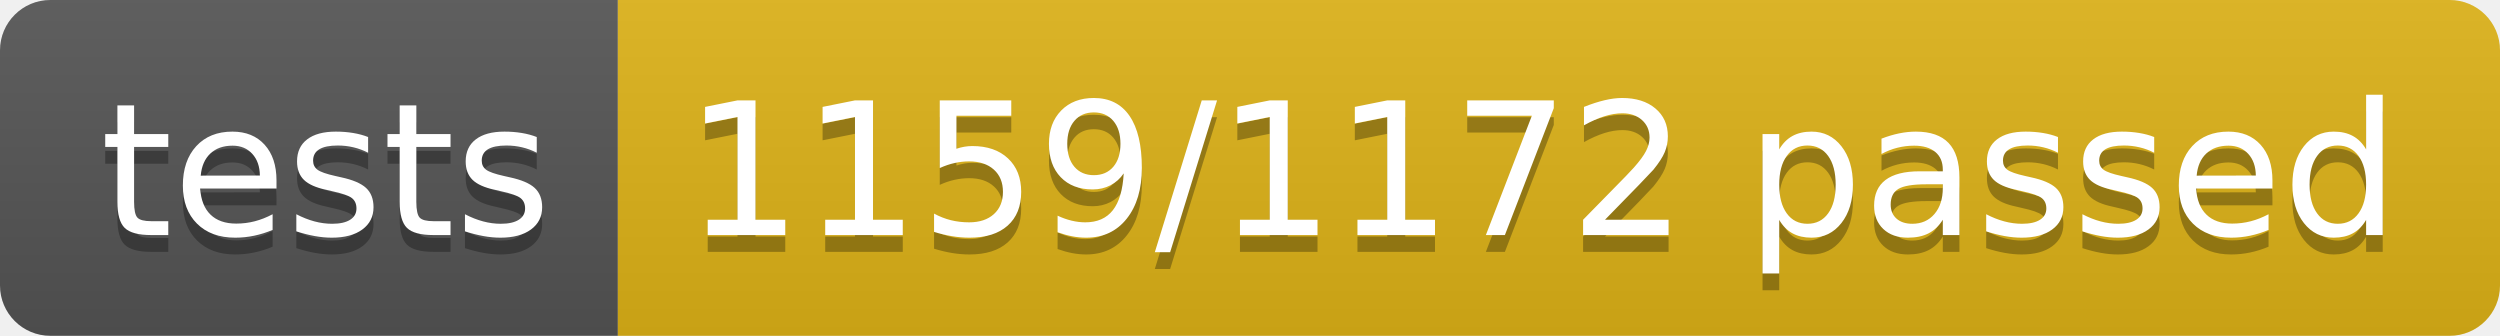
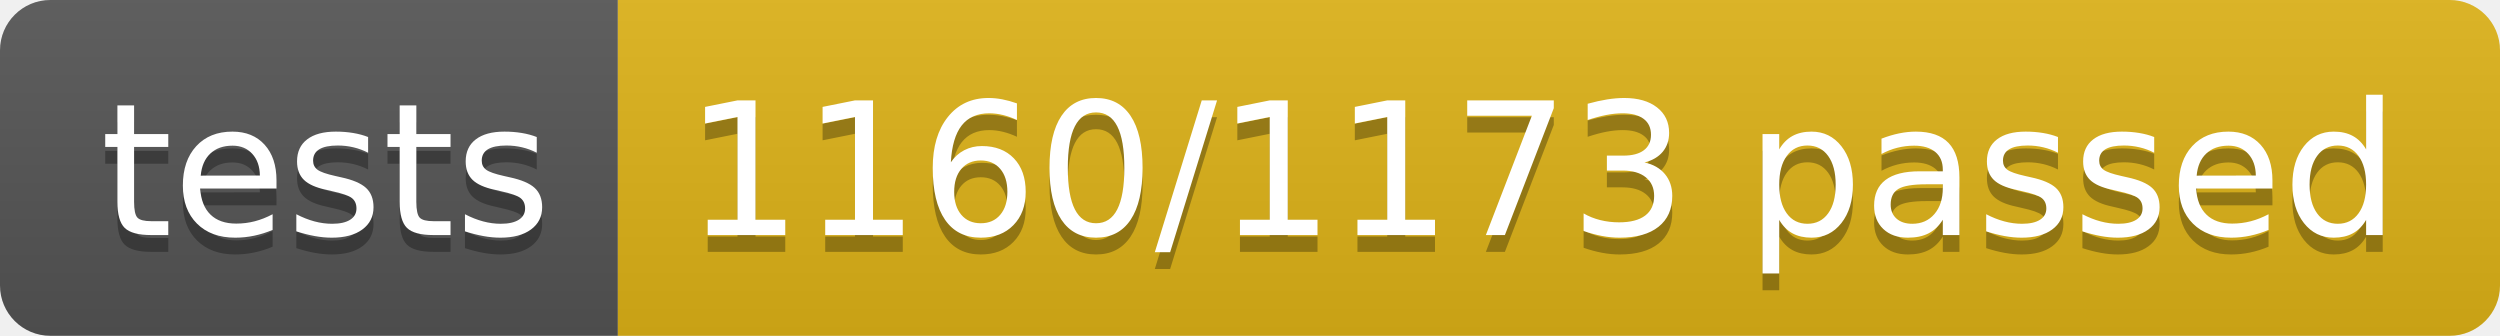
<svg xmlns="http://www.w3.org/2000/svg" width="148.9" height="20">
  <linearGradient id="smooth" x2="0" y2="100%">
    <stop offset="0" stop-color="#bbb" stop-opacity=".1" />
    <stop offset="1" stop-opacity=".1" />
  </linearGradient>
  <clipPath id="round">
    <rect width="148.9" height="20" rx="3" fill="#fff" />
  </clipPath>
  <g clip-path="url(#round)">
    <rect width="36.8" height="20" fill="#555" />
    <rect x="36.8" width="112.1" height="20" fill="#dfb317" />
    <rect width="148.9" height="20" fill="url(#smooth)" />
  </g>
  <g fill="#fff" text-anchor="middle" font-family="DejaVu Sans,Verdana,Geneva,sans-serif" font-size="110">
    <text x="194.0" y="150" fill="#010101" fill-opacity=".3" transform="scale(0.1)" textLength="268.0" lengthAdjust="spacing">tests</text>
    <text x="194.0" y="140" transform="scale(0.1)" textLength="268.0" lengthAdjust="spacing">tests</text>
-     <text x="918.5" y="150" fill="#010101" fill-opacity=".3" transform="scale(0.1)" textLength="1021.0" lengthAdjust="spacing">1159/1172 passed</text>
-     <text x="918.5" y="140" transform="scale(0.1)" textLength="1021.0" lengthAdjust="spacing">1159/1172 passed</text>
+     <text x="918.5" y="150" fill="#010101" fill-opacity=".3" transform="scale(0.1)" textLength="1021.0" lengthAdjust="spacing">1160/1173 passed</text>
+     <text x="918.5" y="140" transform="scale(0.1)" textLength="1021.0" lengthAdjust="spacing">1160/1173 passed</text>
  </g>
</svg>
